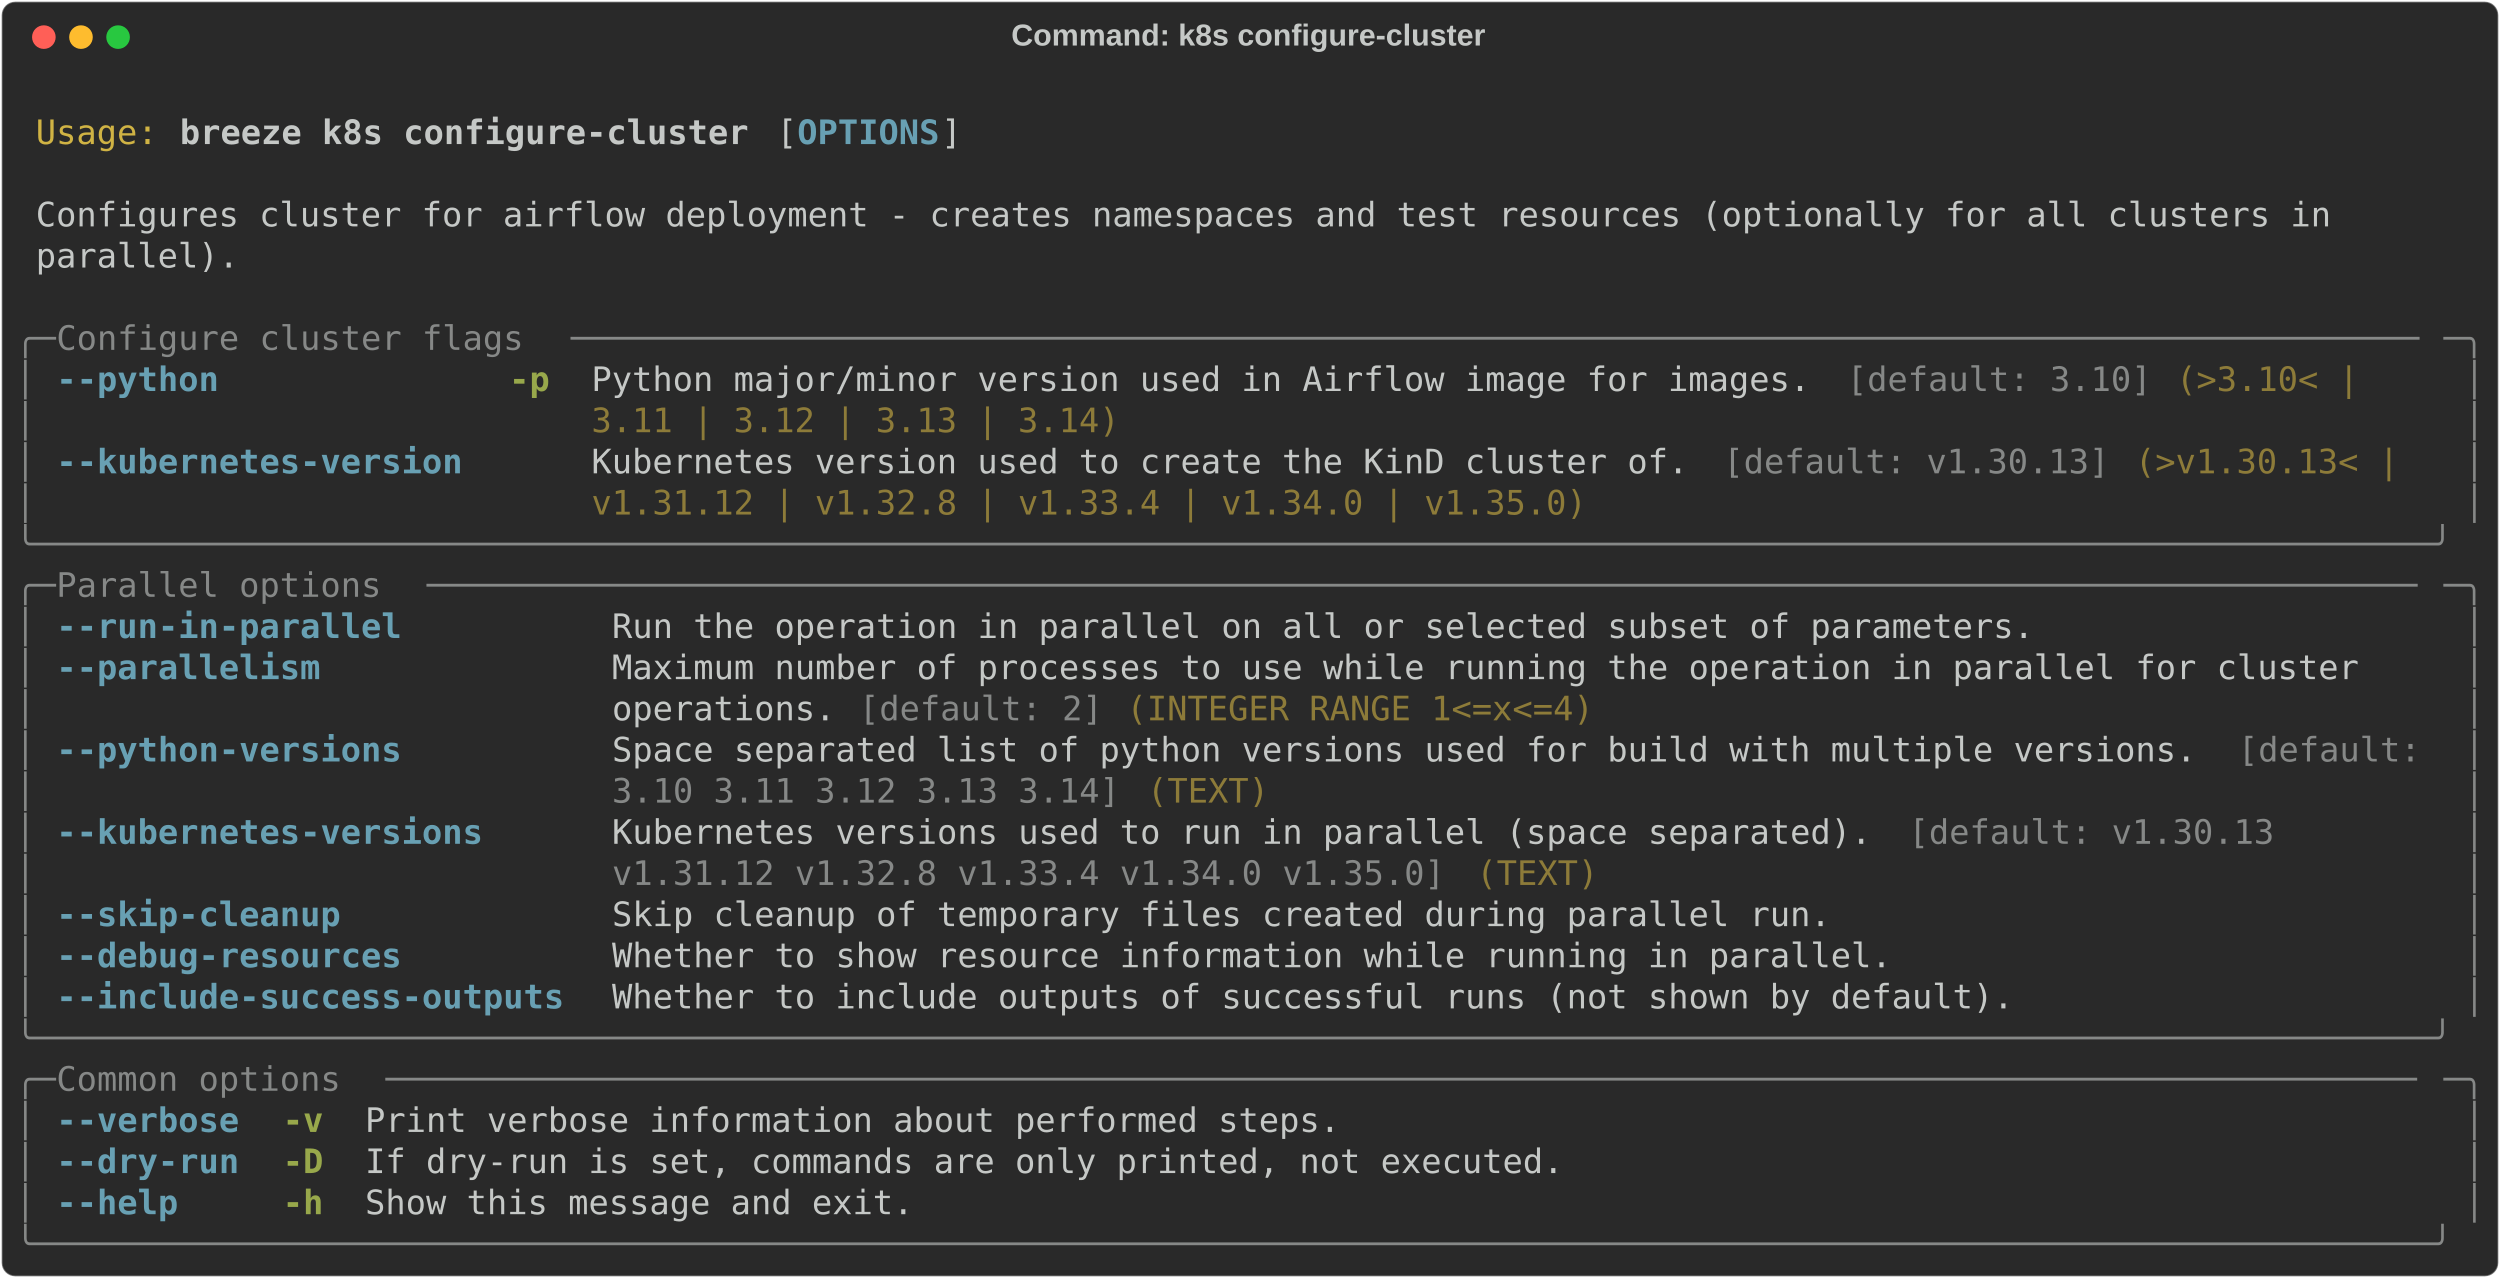
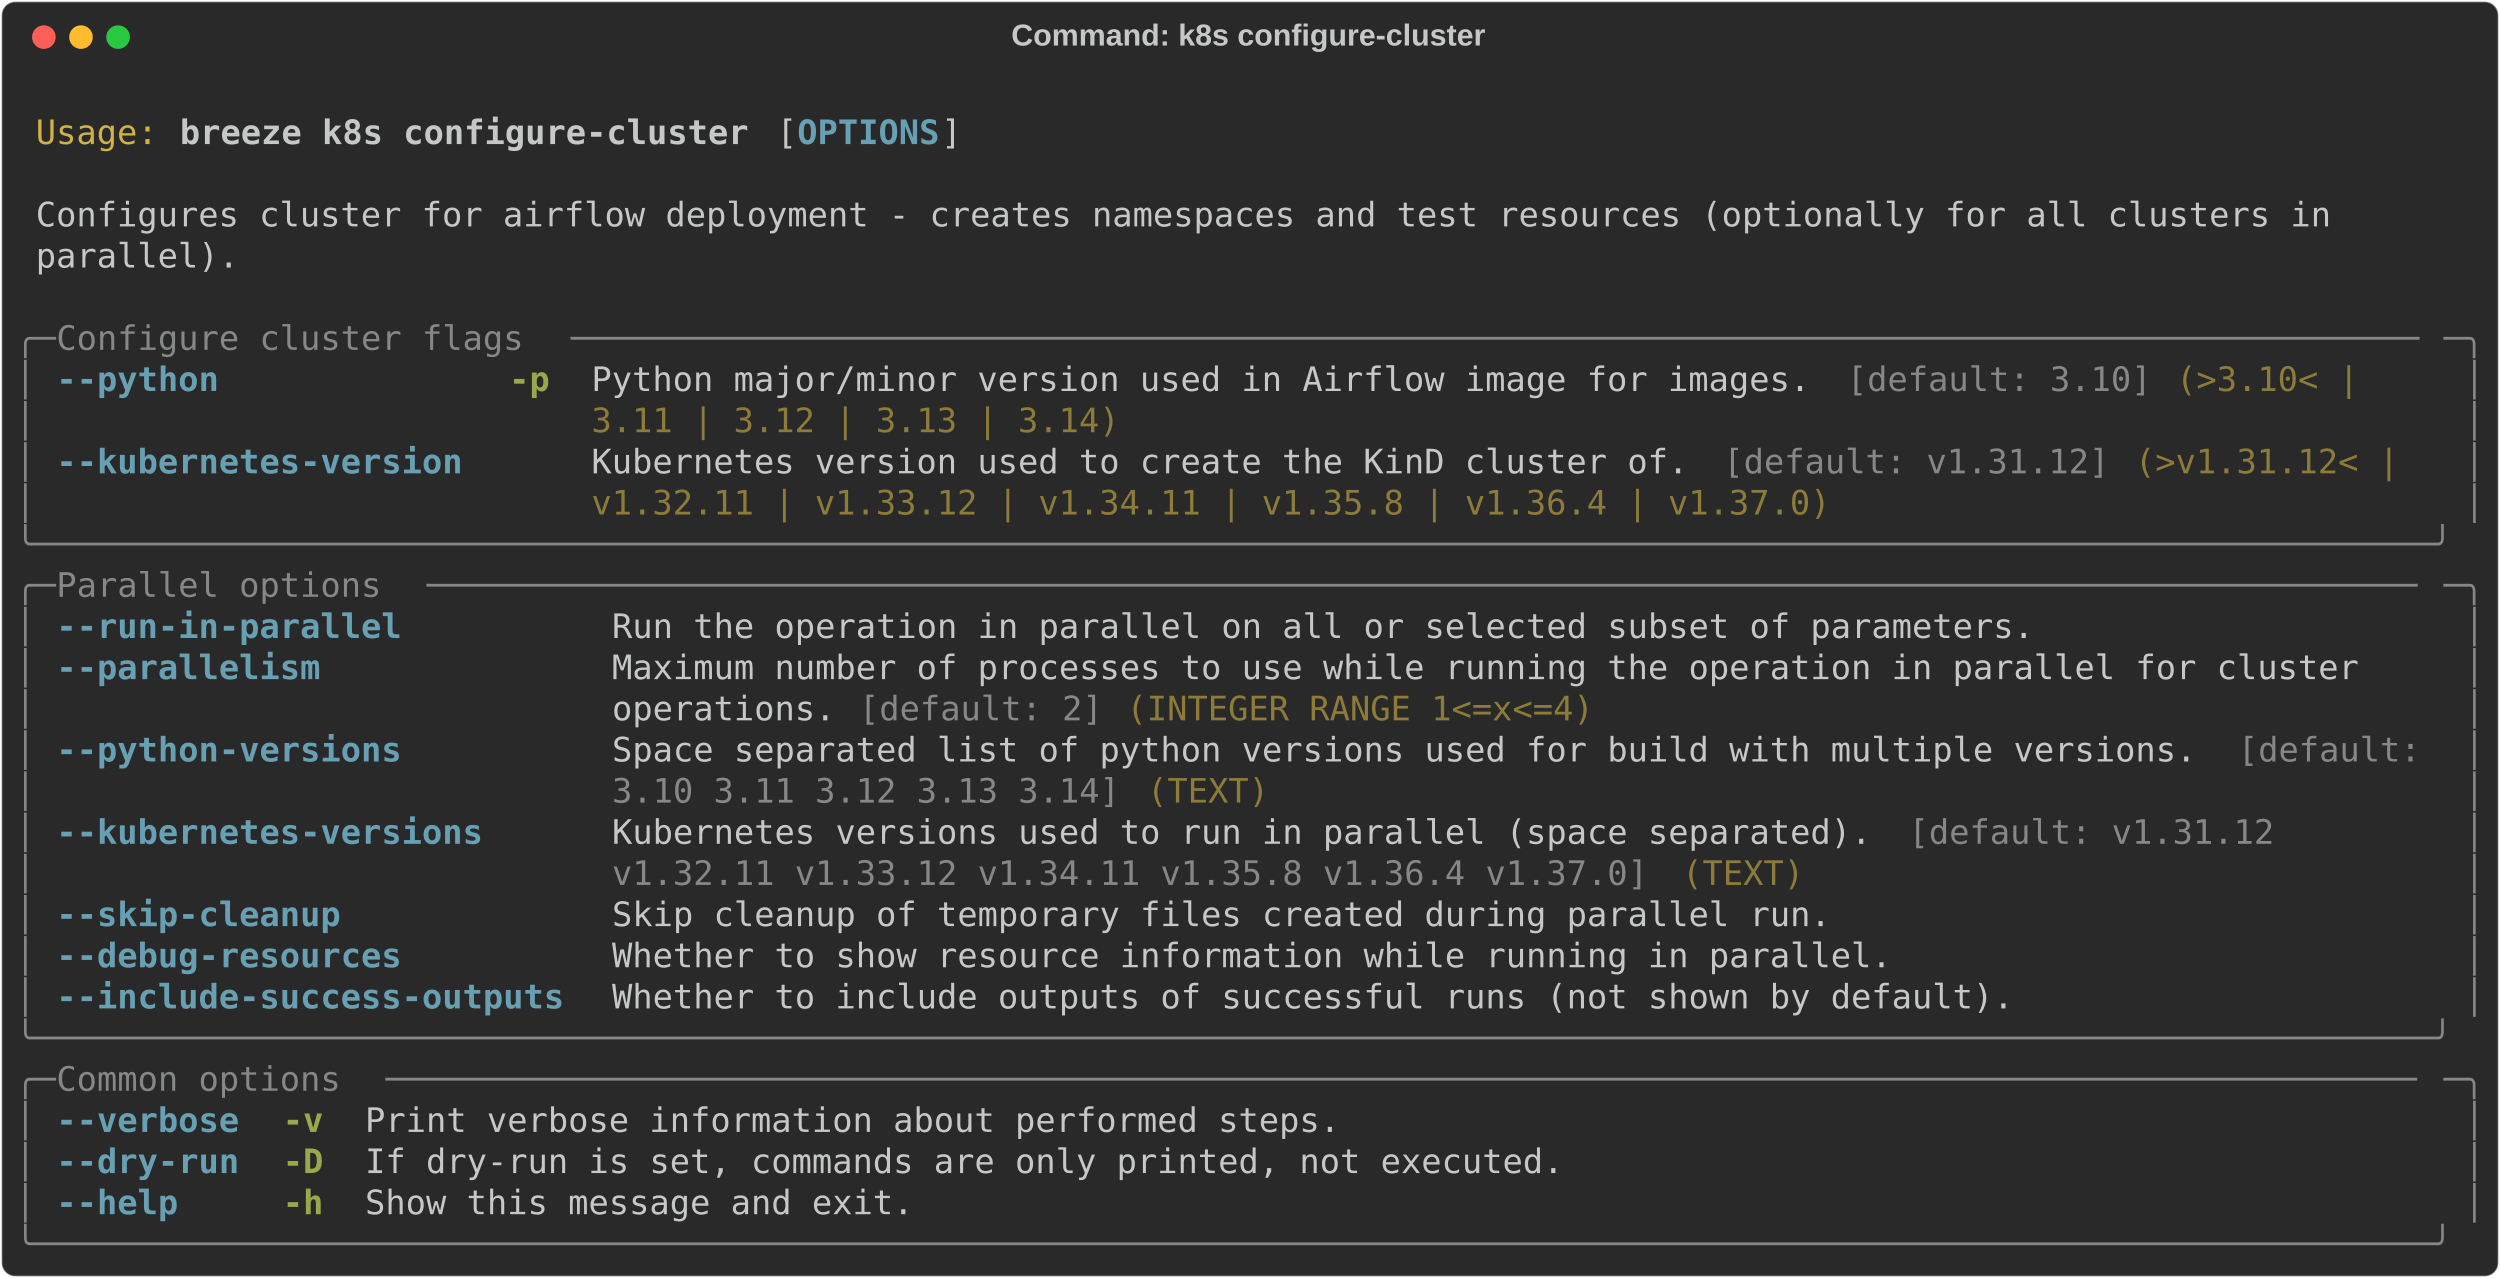
<svg xmlns="http://www.w3.org/2000/svg" class="rich-terminal" viewBox="0 0 1482 757.6">
  <style>

    @font-face {
        font-family: "Fira Code";
        src: local("FiraCode-Regular"),
                url("https://cdnjs.cloudflare.com/ajax/libs/firacode/6.2.0/woff2/FiraCode-Regular.woff2") format("woff2"),
                url("https://cdnjs.cloudflare.com/ajax/libs/firacode/6.2.0/woff/FiraCode-Regular.woff") format("woff");
        font-style: normal;
        font-weight: 400;
    }
    @font-face {
        font-family: "Fira Code";
        src: local("FiraCode-Bold"),
                url("https://cdnjs.cloudflare.com/ajax/libs/firacode/6.2.0/woff2/FiraCode-Bold.woff2") format("woff2"),
                url("https://cdnjs.cloudflare.com/ajax/libs/firacode/6.2.0/woff/FiraCode-Bold.woff") format("woff");
        font-style: bold;
        font-weight: 700;
    }

    .breeze-k8s-configure-cluster-matrix {
        font-family: Fira Code, monospace;
        font-size: 20px;
        line-height: 24.4px;
        font-variant-east-asian: full-width;
    }

    .breeze-k8s-configure-cluster-title {
        font-size: 18px;
        font-weight: bold;
        font-family: arial;
    }

    .breeze-k8s-configure-cluster-r1 { fill: #c5c8c6 }
.breeze-k8s-configure-cluster-r2 { fill: #d0b344 }
.breeze-k8s-configure-cluster-r3 { fill: #c5c8c6;font-weight: bold }
.breeze-k8s-configure-cluster-r4 { fill: #68a0b3;font-weight: bold }
.breeze-k8s-configure-cluster-r5 { fill: #868887 }
.breeze-k8s-configure-cluster-r6 { fill: #98a84b;font-weight: bold }
.breeze-k8s-configure-cluster-r7 { fill: #8d7b39 }
    </style>
  <defs>
    <clipPath id="breeze-k8s-configure-cluster-clip-terminal">
      <rect x="0" y="0" width="1463.0" height="706.6" />
    </clipPath>
    <clipPath id="breeze-k8s-configure-cluster-line-0">
      <rect x="0" y="1.5" width="1464" height="24.65" />
    </clipPath>
    <clipPath id="breeze-k8s-configure-cluster-line-1">
      <rect x="0" y="25.9" width="1464" height="24.65" />
    </clipPath>
    <clipPath id="breeze-k8s-configure-cluster-line-2">
      <rect x="0" y="50.3" width="1464" height="24.65" />
    </clipPath>
    <clipPath id="breeze-k8s-configure-cluster-line-3">
      <rect x="0" y="74.7" width="1464" height="24.65" />
    </clipPath>
    <clipPath id="breeze-k8s-configure-cluster-line-4">
      <rect x="0" y="99.1" width="1464" height="24.65" />
    </clipPath>
    <clipPath id="breeze-k8s-configure-cluster-line-5">
      <rect x="0" y="123.5" width="1464" height="24.65" />
    </clipPath>
    <clipPath id="breeze-k8s-configure-cluster-line-6">
      <rect x="0" y="147.9" width="1464" height="24.65" />
    </clipPath>
    <clipPath id="breeze-k8s-configure-cluster-line-7">
      <rect x="0" y="172.3" width="1464" height="24.65" />
    </clipPath>
    <clipPath id="breeze-k8s-configure-cluster-line-8">
      <rect x="0" y="196.7" width="1464" height="24.65" />
    </clipPath>
    <clipPath id="breeze-k8s-configure-cluster-line-9">
      <rect x="0" y="221.1" width="1464" height="24.65" />
    </clipPath>
    <clipPath id="breeze-k8s-configure-cluster-line-10">
      <rect x="0" y="245.5" width="1464" height="24.65" />
    </clipPath>
    <clipPath id="breeze-k8s-configure-cluster-line-11">
      <rect x="0" y="269.9" width="1464" height="24.65" />
    </clipPath>
    <clipPath id="breeze-k8s-configure-cluster-line-12">
      <rect x="0" y="294.3" width="1464" height="24.65" />
    </clipPath>
    <clipPath id="breeze-k8s-configure-cluster-line-13">
      <rect x="0" y="318.7" width="1464" height="24.65" />
    </clipPath>
    <clipPath id="breeze-k8s-configure-cluster-line-14">
      <rect x="0" y="343.1" width="1464" height="24.65" />
    </clipPath>
    <clipPath id="breeze-k8s-configure-cluster-line-15">
      <rect x="0" y="367.5" width="1464" height="24.65" />
    </clipPath>
    <clipPath id="breeze-k8s-configure-cluster-line-16">
      <rect x="0" y="391.9" width="1464" height="24.65" />
    </clipPath>
    <clipPath id="breeze-k8s-configure-cluster-line-17">
      <rect x="0" y="416.3" width="1464" height="24.65" />
    </clipPath>
    <clipPath id="breeze-k8s-configure-cluster-line-18">
      <rect x="0" y="440.7" width="1464" height="24.65" />
    </clipPath>
    <clipPath id="breeze-k8s-configure-cluster-line-19">
      <rect x="0" y="465.1" width="1464" height="24.65" />
    </clipPath>
    <clipPath id="breeze-k8s-configure-cluster-line-20">
      <rect x="0" y="489.5" width="1464" height="24.65" />
    </clipPath>
    <clipPath id="breeze-k8s-configure-cluster-line-21">
      <rect x="0" y="513.9" width="1464" height="24.65" />
    </clipPath>
    <clipPath id="breeze-k8s-configure-cluster-line-22">
      <rect x="0" y="538.3" width="1464" height="24.65" />
    </clipPath>
    <clipPath id="breeze-k8s-configure-cluster-line-23">
      <rect x="0" y="562.7" width="1464" height="24.65" />
    </clipPath>
    <clipPath id="breeze-k8s-configure-cluster-line-24">
      <rect x="0" y="587.1" width="1464" height="24.65" />
    </clipPath>
    <clipPath id="breeze-k8s-configure-cluster-line-25">
      <rect x="0" y="611.5" width="1464" height="24.65" />
    </clipPath>
    <clipPath id="breeze-k8s-configure-cluster-line-26">
      <rect x="0" y="635.9" width="1464" height="24.65" />
    </clipPath>
    <clipPath id="breeze-k8s-configure-cluster-line-27">
      <rect x="0" y="660.3" width="1464" height="24.65" />
    </clipPath>
  </defs>
  <rect fill="#292929" stroke="rgba(255,255,255,0.35)" stroke-width="1" x="1" y="1" width="1480" height="755.6" rx="8" />
  <text class="breeze-k8s-configure-cluster-title" fill="#c5c8c6" text-anchor="middle" x="740" y="27">Command: k8s configure-cluster</text>
  <g transform="translate(26,22)">
    <circle cx="0" cy="0" r="7" fill="#ff5f57" />
    <circle cx="22" cy="0" r="7" fill="#febc2e" />
    <circle cx="44" cy="0" r="7" fill="#28c840" />
  </g>
  <g transform="translate(9, 41)" clip-path="url(#breeze-k8s-configure-cluster-clip-terminal)">
    <g class="breeze-k8s-configure-cluster-matrix">
      <text class="breeze-k8s-configure-cluster-r1" x="1464" y="20" textLength="12.2" clip-path="url(#breeze-k8s-configure-cluster-line-0)">
</text>
      <text class="breeze-k8s-configure-cluster-r2" x="12.2" y="44.4" textLength="73.2" clip-path="url(#breeze-k8s-configure-cluster-line-1)">Usage:</text>
      <text class="breeze-k8s-configure-cluster-r3" x="97.6" y="44.4" textLength="341.6" clip-path="url(#breeze-k8s-configure-cluster-line-1)">breeze k8s configure-cluster</text>
      <text class="breeze-k8s-configure-cluster-r1" x="451.4" y="44.4" textLength="12.2" clip-path="url(#breeze-k8s-configure-cluster-line-1)">[</text>
      <text class="breeze-k8s-configure-cluster-r4" x="463.6" y="44.4" textLength="85.4" clip-path="url(#breeze-k8s-configure-cluster-line-1)">OPTIONS</text>
      <text class="breeze-k8s-configure-cluster-r1" x="549" y="44.4" textLength="12.2" clip-path="url(#breeze-k8s-configure-cluster-line-1)">]</text>
      <text class="breeze-k8s-configure-cluster-r1" x="1464" y="44.4" textLength="12.2" clip-path="url(#breeze-k8s-configure-cluster-line-1)">
</text>
      <text class="breeze-k8s-configure-cluster-r1" x="1464" y="68.8" textLength="12.2" clip-path="url(#breeze-k8s-configure-cluster-line-2)">
</text>
      <text class="breeze-k8s-configure-cluster-r1" x="12.2" y="93.2" textLength="1390.8" clip-path="url(#breeze-k8s-configure-cluster-line-3)">Configures cluster for airflow deployment - creates namespaces and test resources (optionally for all clusters in </text>
      <text class="breeze-k8s-configure-cluster-r1" x="1464" y="93.2" textLength="12.2" clip-path="url(#breeze-k8s-configure-cluster-line-3)">
</text>
      <text class="breeze-k8s-configure-cluster-r1" x="12.2" y="117.6" textLength="122" clip-path="url(#breeze-k8s-configure-cluster-line-4)">parallel).</text>
      <text class="breeze-k8s-configure-cluster-r1" x="1464" y="117.6" textLength="12.2" clip-path="url(#breeze-k8s-configure-cluster-line-4)">
</text>
      <text class="breeze-k8s-configure-cluster-r1" x="1464" y="142" textLength="12.2" clip-path="url(#breeze-k8s-configure-cluster-line-5)">
</text>
      <text class="breeze-k8s-configure-cluster-r5" x="0" y="166.4" textLength="24.4" clip-path="url(#breeze-k8s-configure-cluster-line-6)">╭─</text>
      <text class="breeze-k8s-configure-cluster-r5" x="24.4" y="166.4" textLength="305" clip-path="url(#breeze-k8s-configure-cluster-line-6)"> Configure cluster flags </text>
      <text class="breeze-k8s-configure-cluster-r5" x="329.4" y="166.4" textLength="1110.2" clip-path="url(#breeze-k8s-configure-cluster-line-6)">───────────────────────────────────────────────────────────────────────────────────────────</text>
      <text class="breeze-k8s-configure-cluster-r5" x="1439.6" y="166.4" textLength="24.4" clip-path="url(#breeze-k8s-configure-cluster-line-6)">─╮</text>
      <text class="breeze-k8s-configure-cluster-r1" x="1464" y="166.4" textLength="12.2" clip-path="url(#breeze-k8s-configure-cluster-line-6)">
</text>
      <text class="breeze-k8s-configure-cluster-r5" x="0" y="190.8" textLength="12.2" clip-path="url(#breeze-k8s-configure-cluster-line-7)">│</text>
      <text class="breeze-k8s-configure-cluster-r4" x="24.4" y="190.8" textLength="244" clip-path="url(#breeze-k8s-configure-cluster-line-7)">--python            </text>
      <text class="breeze-k8s-configure-cluster-r6" x="292.8" y="190.8" textLength="24.4" clip-path="url(#breeze-k8s-configure-cluster-line-7)">-p</text>
      <text class="breeze-k8s-configure-cluster-r1" x="341.6" y="190.8" textLength="744.2" clip-path="url(#breeze-k8s-configure-cluster-line-7)">Python major/minor version used in Airflow image for images. </text>
      <text class="breeze-k8s-configure-cluster-r5" x="1085.8" y="190.8" textLength="183" clip-path="url(#breeze-k8s-configure-cluster-line-7)">[default: 3.10]</text>
      <text class="breeze-k8s-configure-cluster-r7" x="1281" y="190.8" textLength="122" clip-path="url(#breeze-k8s-configure-cluster-line-7)">(&gt;3.10&lt; | </text>
      <text class="breeze-k8s-configure-cluster-r5" x="1451.8" y="190.8" textLength="12.2" clip-path="url(#breeze-k8s-configure-cluster-line-7)">│</text>
      <text class="breeze-k8s-configure-cluster-r1" x="1464" y="190.8" textLength="12.2" clip-path="url(#breeze-k8s-configure-cluster-line-7)">
</text>
      <text class="breeze-k8s-configure-cluster-r5" x="0" y="215.2" textLength="12.2" clip-path="url(#breeze-k8s-configure-cluster-line-8)">│</text>
      <text class="breeze-k8s-configure-cluster-r7" x="341.6" y="215.2" textLength="317.2" clip-path="url(#breeze-k8s-configure-cluster-line-8)">3.11 | 3.12 | 3.13 | 3.14)</text>
      <text class="breeze-k8s-configure-cluster-r5" x="1451.8" y="215.2" textLength="12.2" clip-path="url(#breeze-k8s-configure-cluster-line-8)">│</text>
      <text class="breeze-k8s-configure-cluster-r1" x="1464" y="215.2" textLength="12.2" clip-path="url(#breeze-k8s-configure-cluster-line-8)">
</text>
      <text class="breeze-k8s-configure-cluster-r5" x="0" y="239.6" textLength="12.2" clip-path="url(#breeze-k8s-configure-cluster-line-9)">│</text>
      <text class="breeze-k8s-configure-cluster-r4" x="24.4" y="239.6" textLength="244" clip-path="url(#breeze-k8s-configure-cluster-line-9)">--kubernetes-version</text>
      <text class="breeze-k8s-configure-cluster-r1" x="341.6" y="239.6" textLength="671" clip-path="url(#breeze-k8s-configure-cluster-line-9)">Kubernetes version used to create the KinD cluster of. </text>
-       <text class="breeze-k8s-configure-cluster-r5" x="1012.6" y="239.6" textLength="231.8" clip-path="url(#breeze-k8s-configure-cluster-line-9)">[default: v1.30.13]</text>
-       <text class="breeze-k8s-configure-cluster-r7" x="1256.6" y="239.6" textLength="170.8" clip-path="url(#breeze-k8s-configure-cluster-line-9)">(&gt;v1.30.13&lt; | </text>
+       <text class="breeze-k8s-configure-cluster-r5" x="1012.6" y="239.6" textLength="231.8" clip-path="url(#breeze-k8s-configure-cluster-line-9)">[default: v1.31.12]</text>
+       <text class="breeze-k8s-configure-cluster-r7" x="1256.6" y="239.6" textLength="170.8" clip-path="url(#breeze-k8s-configure-cluster-line-9)">(&gt;v1.31.12&lt; | </text>
      <text class="breeze-k8s-configure-cluster-r5" x="1451.8" y="239.6" textLength="12.2" clip-path="url(#breeze-k8s-configure-cluster-line-9)">│</text>
      <text class="breeze-k8s-configure-cluster-r1" x="1464" y="239.6" textLength="12.2" clip-path="url(#breeze-k8s-configure-cluster-line-9)">
</text>
      <text class="breeze-k8s-configure-cluster-r5" x="0" y="264" textLength="12.2" clip-path="url(#breeze-k8s-configure-cluster-line-10)">│</text>
-       <text class="breeze-k8s-configure-cluster-r7" x="341.6" y="264" textLength="597.8" clip-path="url(#breeze-k8s-configure-cluster-line-10)">v1.31.12 | v1.32.8 | v1.33.4 | v1.34.0 | v1.35.0)</text>
+       <text class="breeze-k8s-configure-cluster-r7" x="341.6" y="264" textLength="744.2" clip-path="url(#breeze-k8s-configure-cluster-line-10)">v1.32.11 | v1.33.12 | v1.34.11 | v1.35.8 | v1.36.4 | v1.37.0)</text>
      <text class="breeze-k8s-configure-cluster-r5" x="1451.8" y="264" textLength="12.2" clip-path="url(#breeze-k8s-configure-cluster-line-10)">│</text>
      <text class="breeze-k8s-configure-cluster-r1" x="1464" y="264" textLength="12.2" clip-path="url(#breeze-k8s-configure-cluster-line-10)">
</text>
      <text class="breeze-k8s-configure-cluster-r5" x="0" y="288.4" textLength="1464" clip-path="url(#breeze-k8s-configure-cluster-line-11)">╰──────────────────────────────────────────────────────────────────────────────────────────────────────────────────────╯</text>
      <text class="breeze-k8s-configure-cluster-r1" x="1464" y="288.4" textLength="12.2" clip-path="url(#breeze-k8s-configure-cluster-line-11)">
</text>
      <text class="breeze-k8s-configure-cluster-r5" x="0" y="312.8" textLength="24.4" clip-path="url(#breeze-k8s-configure-cluster-line-12)">╭─</text>
      <text class="breeze-k8s-configure-cluster-r5" x="24.4" y="312.8" textLength="219.6" clip-path="url(#breeze-k8s-configure-cluster-line-12)"> Parallel options </text>
      <text class="breeze-k8s-configure-cluster-r5" x="244" y="312.8" textLength="1195.6" clip-path="url(#breeze-k8s-configure-cluster-line-12)">──────────────────────────────────────────────────────────────────────────────────────────────────</text>
      <text class="breeze-k8s-configure-cluster-r5" x="1439.6" y="312.8" textLength="24.4" clip-path="url(#breeze-k8s-configure-cluster-line-12)">─╮</text>
      <text class="breeze-k8s-configure-cluster-r1" x="1464" y="312.8" textLength="12.2" clip-path="url(#breeze-k8s-configure-cluster-line-12)">
</text>
      <text class="breeze-k8s-configure-cluster-r5" x="0" y="337.2" textLength="12.2" clip-path="url(#breeze-k8s-configure-cluster-line-13)">│</text>
      <text class="breeze-k8s-configure-cluster-r4" x="24.4" y="337.2" textLength="305" clip-path="url(#breeze-k8s-configure-cluster-line-13)">--run-in-parallel        </text>
      <text class="breeze-k8s-configure-cluster-r1" x="353.8" y="337.2" textLength="854" clip-path="url(#breeze-k8s-configure-cluster-line-13)">Run the operation in parallel on all or selected subset of parameters.</text>
      <text class="breeze-k8s-configure-cluster-r5" x="1451.8" y="337.2" textLength="12.2" clip-path="url(#breeze-k8s-configure-cluster-line-13)">│</text>
      <text class="breeze-k8s-configure-cluster-r1" x="1464" y="337.2" textLength="12.2" clip-path="url(#breeze-k8s-configure-cluster-line-13)">
</text>
      <text class="breeze-k8s-configure-cluster-r5" x="0" y="361.6" textLength="12.2" clip-path="url(#breeze-k8s-configure-cluster-line-14)">│</text>
      <text class="breeze-k8s-configure-cluster-r4" x="24.4" y="361.6" textLength="305" clip-path="url(#breeze-k8s-configure-cluster-line-14)">--parallelism            </text>
      <text class="breeze-k8s-configure-cluster-r1" x="353.8" y="361.6" textLength="1085.8" clip-path="url(#breeze-k8s-configure-cluster-line-14)">Maximum number of processes to use while running the operation in parallel for cluster   </text>
      <text class="breeze-k8s-configure-cluster-r5" x="1451.8" y="361.6" textLength="12.2" clip-path="url(#breeze-k8s-configure-cluster-line-14)">│</text>
      <text class="breeze-k8s-configure-cluster-r1" x="1464" y="361.6" textLength="12.2" clip-path="url(#breeze-k8s-configure-cluster-line-14)">
</text>
      <text class="breeze-k8s-configure-cluster-r5" x="0" y="386" textLength="12.2" clip-path="url(#breeze-k8s-configure-cluster-line-15)">│</text>
      <text class="breeze-k8s-configure-cluster-r1" x="353.8" y="386" textLength="146.4" clip-path="url(#breeze-k8s-configure-cluster-line-15)">operations. </text>
      <text class="breeze-k8s-configure-cluster-r5" x="500.2" y="386" textLength="146.4" clip-path="url(#breeze-k8s-configure-cluster-line-15)">[default: 2]</text>
      <text class="breeze-k8s-configure-cluster-r7" x="658.8" y="386" textLength="280.6" clip-path="url(#breeze-k8s-configure-cluster-line-15)">(INTEGER RANGE 1&lt;=x&lt;=4)</text>
      <text class="breeze-k8s-configure-cluster-r5" x="1451.8" y="386" textLength="12.2" clip-path="url(#breeze-k8s-configure-cluster-line-15)">│</text>
      <text class="breeze-k8s-configure-cluster-r1" x="1464" y="386" textLength="12.2" clip-path="url(#breeze-k8s-configure-cluster-line-15)">
</text>
      <text class="breeze-k8s-configure-cluster-r5" x="0" y="410.4" textLength="12.2" clip-path="url(#breeze-k8s-configure-cluster-line-16)">│</text>
      <text class="breeze-k8s-configure-cluster-r4" x="24.4" y="410.4" textLength="305" clip-path="url(#breeze-k8s-configure-cluster-line-16)">--python-versions        </text>
      <text class="breeze-k8s-configure-cluster-r1" x="353.8" y="410.4" textLength="963.8" clip-path="url(#breeze-k8s-configure-cluster-line-16)">Space separated list of python versions used for build with multiple versions. </text>
      <text class="breeze-k8s-configure-cluster-r5" x="1317.6" y="410.4" textLength="122" clip-path="url(#breeze-k8s-configure-cluster-line-16)">[default: </text>
      <text class="breeze-k8s-configure-cluster-r5" x="1451.8" y="410.4" textLength="12.2" clip-path="url(#breeze-k8s-configure-cluster-line-16)">│</text>
      <text class="breeze-k8s-configure-cluster-r1" x="1464" y="410.4" textLength="12.2" clip-path="url(#breeze-k8s-configure-cluster-line-16)">
</text>
      <text class="breeze-k8s-configure-cluster-r5" x="0" y="434.8" textLength="12.2" clip-path="url(#breeze-k8s-configure-cluster-line-17)">│</text>
      <text class="breeze-k8s-configure-cluster-r5" x="353.8" y="434.8" textLength="305" clip-path="url(#breeze-k8s-configure-cluster-line-17)">3.10 3.11 3.12 3.13 3.14]</text>
      <text class="breeze-k8s-configure-cluster-r7" x="671" y="434.8" textLength="73.2" clip-path="url(#breeze-k8s-configure-cluster-line-17)">(TEXT)</text>
      <text class="breeze-k8s-configure-cluster-r5" x="1451.8" y="434.8" textLength="12.2" clip-path="url(#breeze-k8s-configure-cluster-line-17)">│</text>
      <text class="breeze-k8s-configure-cluster-r1" x="1464" y="434.8" textLength="12.2" clip-path="url(#breeze-k8s-configure-cluster-line-17)">
</text>
      <text class="breeze-k8s-configure-cluster-r5" x="0" y="459.2" textLength="12.2" clip-path="url(#breeze-k8s-configure-cluster-line-18)">│</text>
      <text class="breeze-k8s-configure-cluster-r4" x="24.4" y="459.2" textLength="305" clip-path="url(#breeze-k8s-configure-cluster-line-18)">--kubernetes-versions    </text>
      <text class="breeze-k8s-configure-cluster-r1" x="353.8" y="459.2" textLength="768.6" clip-path="url(#breeze-k8s-configure-cluster-line-18)">Kubernetes versions used to run in parallel (space separated). </text>
-       <text class="breeze-k8s-configure-cluster-r5" x="1122.4" y="459.2" textLength="231.8" clip-path="url(#breeze-k8s-configure-cluster-line-18)">[default: v1.30.13 </text>
+       <text class="breeze-k8s-configure-cluster-r5" x="1122.4" y="459.2" textLength="231.8" clip-path="url(#breeze-k8s-configure-cluster-line-18)">[default: v1.31.12 </text>
      <text class="breeze-k8s-configure-cluster-r5" x="1451.8" y="459.2" textLength="12.2" clip-path="url(#breeze-k8s-configure-cluster-line-18)">│</text>
      <text class="breeze-k8s-configure-cluster-r1" x="1464" y="459.2" textLength="12.2" clip-path="url(#breeze-k8s-configure-cluster-line-18)">
</text>
      <text class="breeze-k8s-configure-cluster-r5" x="0" y="483.6" textLength="12.2" clip-path="url(#breeze-k8s-configure-cluster-line-19)">│</text>
-       <text class="breeze-k8s-configure-cluster-r5" x="353.8" y="483.6" textLength="500.2" clip-path="url(#breeze-k8s-configure-cluster-line-19)">v1.31.12 v1.32.8 v1.33.4 v1.34.0 v1.35.0]</text>
-       <text class="breeze-k8s-configure-cluster-r7" x="866.2" y="483.6" textLength="73.2" clip-path="url(#breeze-k8s-configure-cluster-line-19)">(TEXT)</text>
+       <text class="breeze-k8s-configure-cluster-r5" x="353.8" y="483.6" textLength="622.2" clip-path="url(#breeze-k8s-configure-cluster-line-19)">v1.32.11 v1.33.12 v1.34.11 v1.35.8 v1.36.4 v1.37.0]</text>
+       <text class="breeze-k8s-configure-cluster-r7" x="988.2" y="483.6" textLength="73.2" clip-path="url(#breeze-k8s-configure-cluster-line-19)">(TEXT)</text>
      <text class="breeze-k8s-configure-cluster-r5" x="1451.8" y="483.6" textLength="12.2" clip-path="url(#breeze-k8s-configure-cluster-line-19)">│</text>
      <text class="breeze-k8s-configure-cluster-r1" x="1464" y="483.6" textLength="12.2" clip-path="url(#breeze-k8s-configure-cluster-line-19)">
</text>
      <text class="breeze-k8s-configure-cluster-r5" x="0" y="508" textLength="12.2" clip-path="url(#breeze-k8s-configure-cluster-line-20)">│</text>
      <text class="breeze-k8s-configure-cluster-r4" x="24.4" y="508" textLength="305" clip-path="url(#breeze-k8s-configure-cluster-line-20)">--skip-cleanup           </text>
      <text class="breeze-k8s-configure-cluster-r1" x="353.8" y="508" textLength="732" clip-path="url(#breeze-k8s-configure-cluster-line-20)">Skip cleanup of temporary files created during parallel run.</text>
      <text class="breeze-k8s-configure-cluster-r5" x="1451.8" y="508" textLength="12.2" clip-path="url(#breeze-k8s-configure-cluster-line-20)">│</text>
      <text class="breeze-k8s-configure-cluster-r1" x="1464" y="508" textLength="12.2" clip-path="url(#breeze-k8s-configure-cluster-line-20)">
</text>
      <text class="breeze-k8s-configure-cluster-r5" x="0" y="532.4" textLength="12.2" clip-path="url(#breeze-k8s-configure-cluster-line-21)">│</text>
      <text class="breeze-k8s-configure-cluster-r4" x="24.4" y="532.4" textLength="305" clip-path="url(#breeze-k8s-configure-cluster-line-21)">--debug-resources        </text>
      <text class="breeze-k8s-configure-cluster-r1" x="353.8" y="532.4" textLength="768.6" clip-path="url(#breeze-k8s-configure-cluster-line-21)">Whether to show resource information while running in parallel.</text>
      <text class="breeze-k8s-configure-cluster-r5" x="1451.8" y="532.4" textLength="12.2" clip-path="url(#breeze-k8s-configure-cluster-line-21)">│</text>
      <text class="breeze-k8s-configure-cluster-r1" x="1464" y="532.4" textLength="12.2" clip-path="url(#breeze-k8s-configure-cluster-line-21)">
</text>
      <text class="breeze-k8s-configure-cluster-r5" x="0" y="556.8" textLength="12.2" clip-path="url(#breeze-k8s-configure-cluster-line-22)">│</text>
      <text class="breeze-k8s-configure-cluster-r4" x="24.4" y="556.8" textLength="305" clip-path="url(#breeze-k8s-configure-cluster-line-22)">--include-success-outputs</text>
      <text class="breeze-k8s-configure-cluster-r1" x="353.8" y="556.8" textLength="841.8" clip-path="url(#breeze-k8s-configure-cluster-line-22)">Whether to include outputs of successful runs (not shown by default).</text>
      <text class="breeze-k8s-configure-cluster-r5" x="1451.8" y="556.8" textLength="12.2" clip-path="url(#breeze-k8s-configure-cluster-line-22)">│</text>
      <text class="breeze-k8s-configure-cluster-r1" x="1464" y="556.8" textLength="12.2" clip-path="url(#breeze-k8s-configure-cluster-line-22)">
</text>
      <text class="breeze-k8s-configure-cluster-r5" x="0" y="581.2" textLength="1464" clip-path="url(#breeze-k8s-configure-cluster-line-23)">╰──────────────────────────────────────────────────────────────────────────────────────────────────────────────────────╯</text>
      <text class="breeze-k8s-configure-cluster-r1" x="1464" y="581.2" textLength="12.2" clip-path="url(#breeze-k8s-configure-cluster-line-23)">
</text>
      <text class="breeze-k8s-configure-cluster-r5" x="0" y="605.6" textLength="24.4" clip-path="url(#breeze-k8s-configure-cluster-line-24)">╭─</text>
      <text class="breeze-k8s-configure-cluster-r5" x="24.4" y="605.6" textLength="195.2" clip-path="url(#breeze-k8s-configure-cluster-line-24)"> Common options </text>
      <text class="breeze-k8s-configure-cluster-r5" x="219.6" y="605.6" textLength="1220" clip-path="url(#breeze-k8s-configure-cluster-line-24)">────────────────────────────────────────────────────────────────────────────────────────────────────</text>
      <text class="breeze-k8s-configure-cluster-r5" x="1439.6" y="605.6" textLength="24.4" clip-path="url(#breeze-k8s-configure-cluster-line-24)">─╮</text>
      <text class="breeze-k8s-configure-cluster-r1" x="1464" y="605.6" textLength="12.2" clip-path="url(#breeze-k8s-configure-cluster-line-24)">
</text>
      <text class="breeze-k8s-configure-cluster-r5" x="0" y="630" textLength="12.2" clip-path="url(#breeze-k8s-configure-cluster-line-25)">│</text>
      <text class="breeze-k8s-configure-cluster-r4" x="24.4" y="630" textLength="109.8" clip-path="url(#breeze-k8s-configure-cluster-line-25)">--verbose</text>
      <text class="breeze-k8s-configure-cluster-r6" x="158.6" y="630" textLength="24.4" clip-path="url(#breeze-k8s-configure-cluster-line-25)">-v</text>
      <text class="breeze-k8s-configure-cluster-r1" x="207.4" y="630" textLength="585.6" clip-path="url(#breeze-k8s-configure-cluster-line-25)">Print verbose information about performed steps.</text>
      <text class="breeze-k8s-configure-cluster-r5" x="1451.8" y="630" textLength="12.2" clip-path="url(#breeze-k8s-configure-cluster-line-25)">│</text>
      <text class="breeze-k8s-configure-cluster-r1" x="1464" y="630" textLength="12.2" clip-path="url(#breeze-k8s-configure-cluster-line-25)">
</text>
      <text class="breeze-k8s-configure-cluster-r5" x="0" y="654.4" textLength="12.2" clip-path="url(#breeze-k8s-configure-cluster-line-26)">│</text>
      <text class="breeze-k8s-configure-cluster-r4" x="24.4" y="654.4" textLength="109.8" clip-path="url(#breeze-k8s-configure-cluster-line-26)">--dry-run</text>
      <text class="breeze-k8s-configure-cluster-r6" x="158.6" y="654.4" textLength="24.4" clip-path="url(#breeze-k8s-configure-cluster-line-26)">-D</text>
      <text class="breeze-k8s-configure-cluster-r1" x="207.4" y="654.4" textLength="719.8" clip-path="url(#breeze-k8s-configure-cluster-line-26)">If dry-run is set, commands are only printed, not executed.</text>
      <text class="breeze-k8s-configure-cluster-r5" x="1451.8" y="654.4" textLength="12.2" clip-path="url(#breeze-k8s-configure-cluster-line-26)">│</text>
      <text class="breeze-k8s-configure-cluster-r1" x="1464" y="654.4" textLength="12.2" clip-path="url(#breeze-k8s-configure-cluster-line-26)">
</text>
      <text class="breeze-k8s-configure-cluster-r5" x="0" y="678.8" textLength="12.2" clip-path="url(#breeze-k8s-configure-cluster-line-27)">│</text>
      <text class="breeze-k8s-configure-cluster-r4" x="24.4" y="678.8" textLength="109.8" clip-path="url(#breeze-k8s-configure-cluster-line-27)">--help   </text>
      <text class="breeze-k8s-configure-cluster-r6" x="158.6" y="678.8" textLength="24.4" clip-path="url(#breeze-k8s-configure-cluster-line-27)">-h</text>
      <text class="breeze-k8s-configure-cluster-r1" x="207.4" y="678.8" textLength="329.4" clip-path="url(#breeze-k8s-configure-cluster-line-27)">Show this message and exit.</text>
      <text class="breeze-k8s-configure-cluster-r5" x="1451.8" y="678.8" textLength="12.2" clip-path="url(#breeze-k8s-configure-cluster-line-27)">│</text>
      <text class="breeze-k8s-configure-cluster-r1" x="1464" y="678.8" textLength="12.2" clip-path="url(#breeze-k8s-configure-cluster-line-27)">
</text>
      <text class="breeze-k8s-configure-cluster-r5" x="0" y="703.2" textLength="1464" clip-path="url(#breeze-k8s-configure-cluster-line-28)">╰──────────────────────────────────────────────────────────────────────────────────────────────────────────────────────╯</text>
      <text class="breeze-k8s-configure-cluster-r1" x="1464" y="703.2" textLength="12.2" clip-path="url(#breeze-k8s-configure-cluster-line-28)">
</text>
    </g>
  </g>
</svg>
